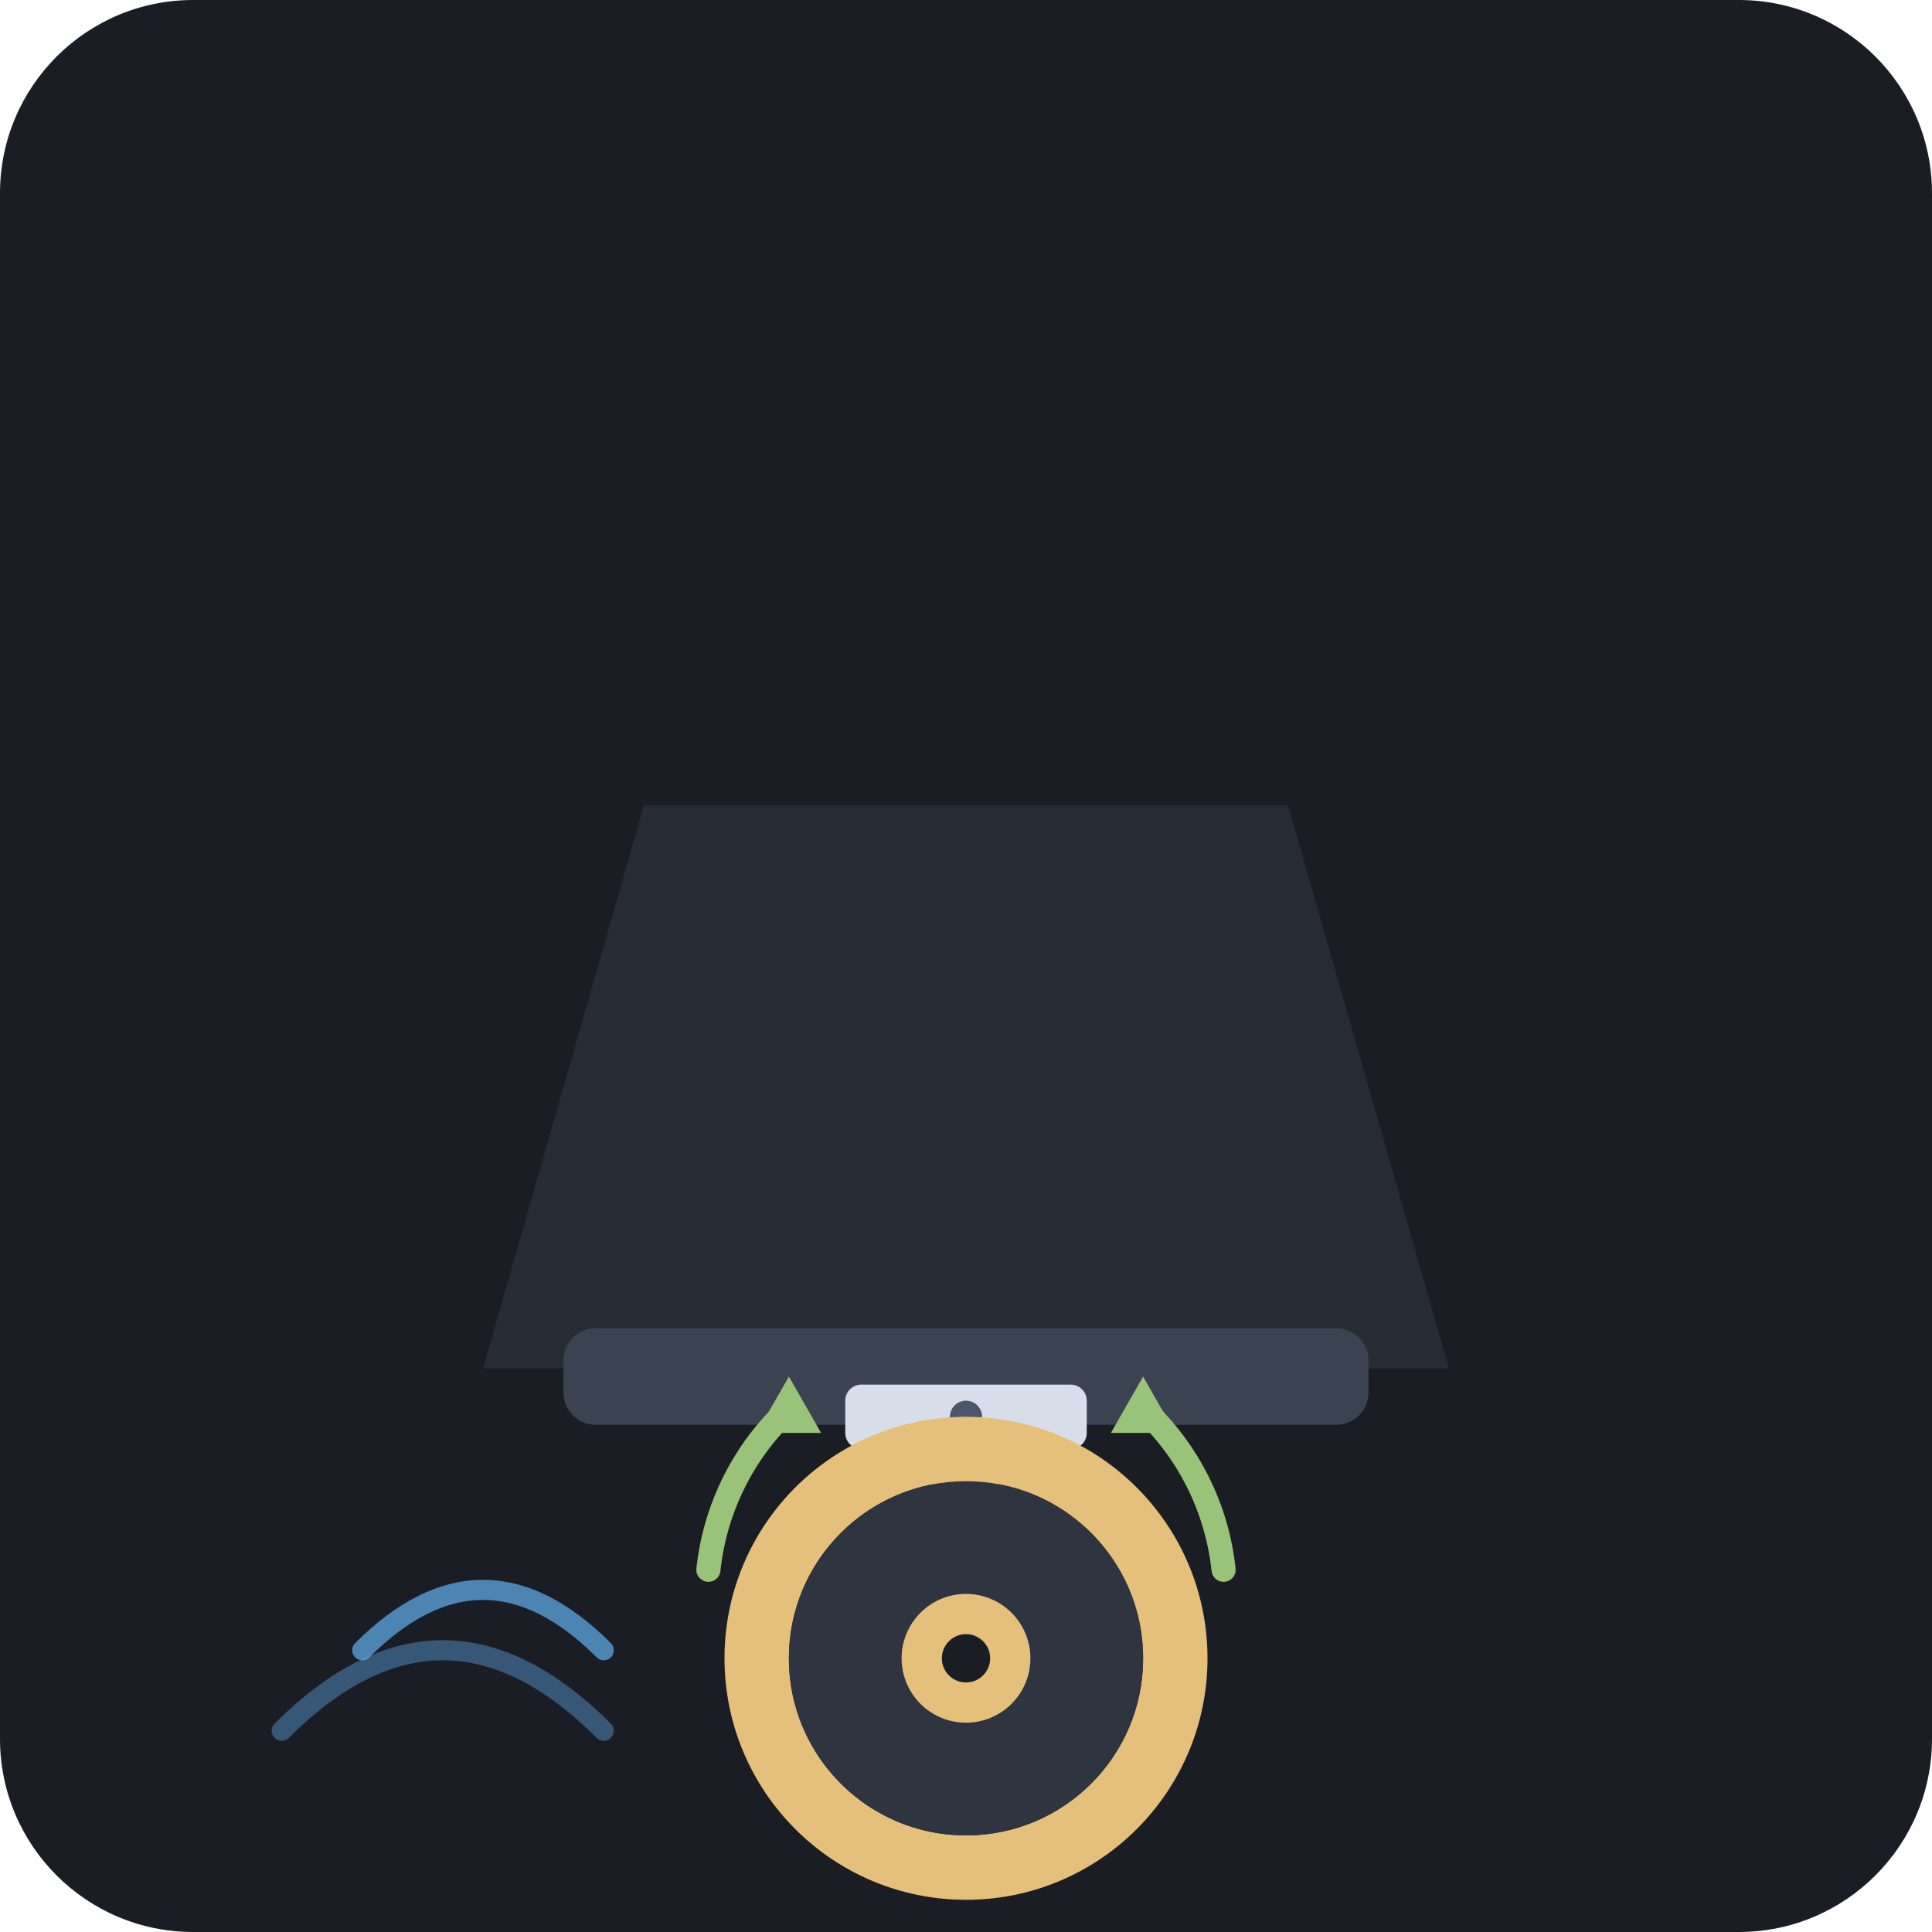
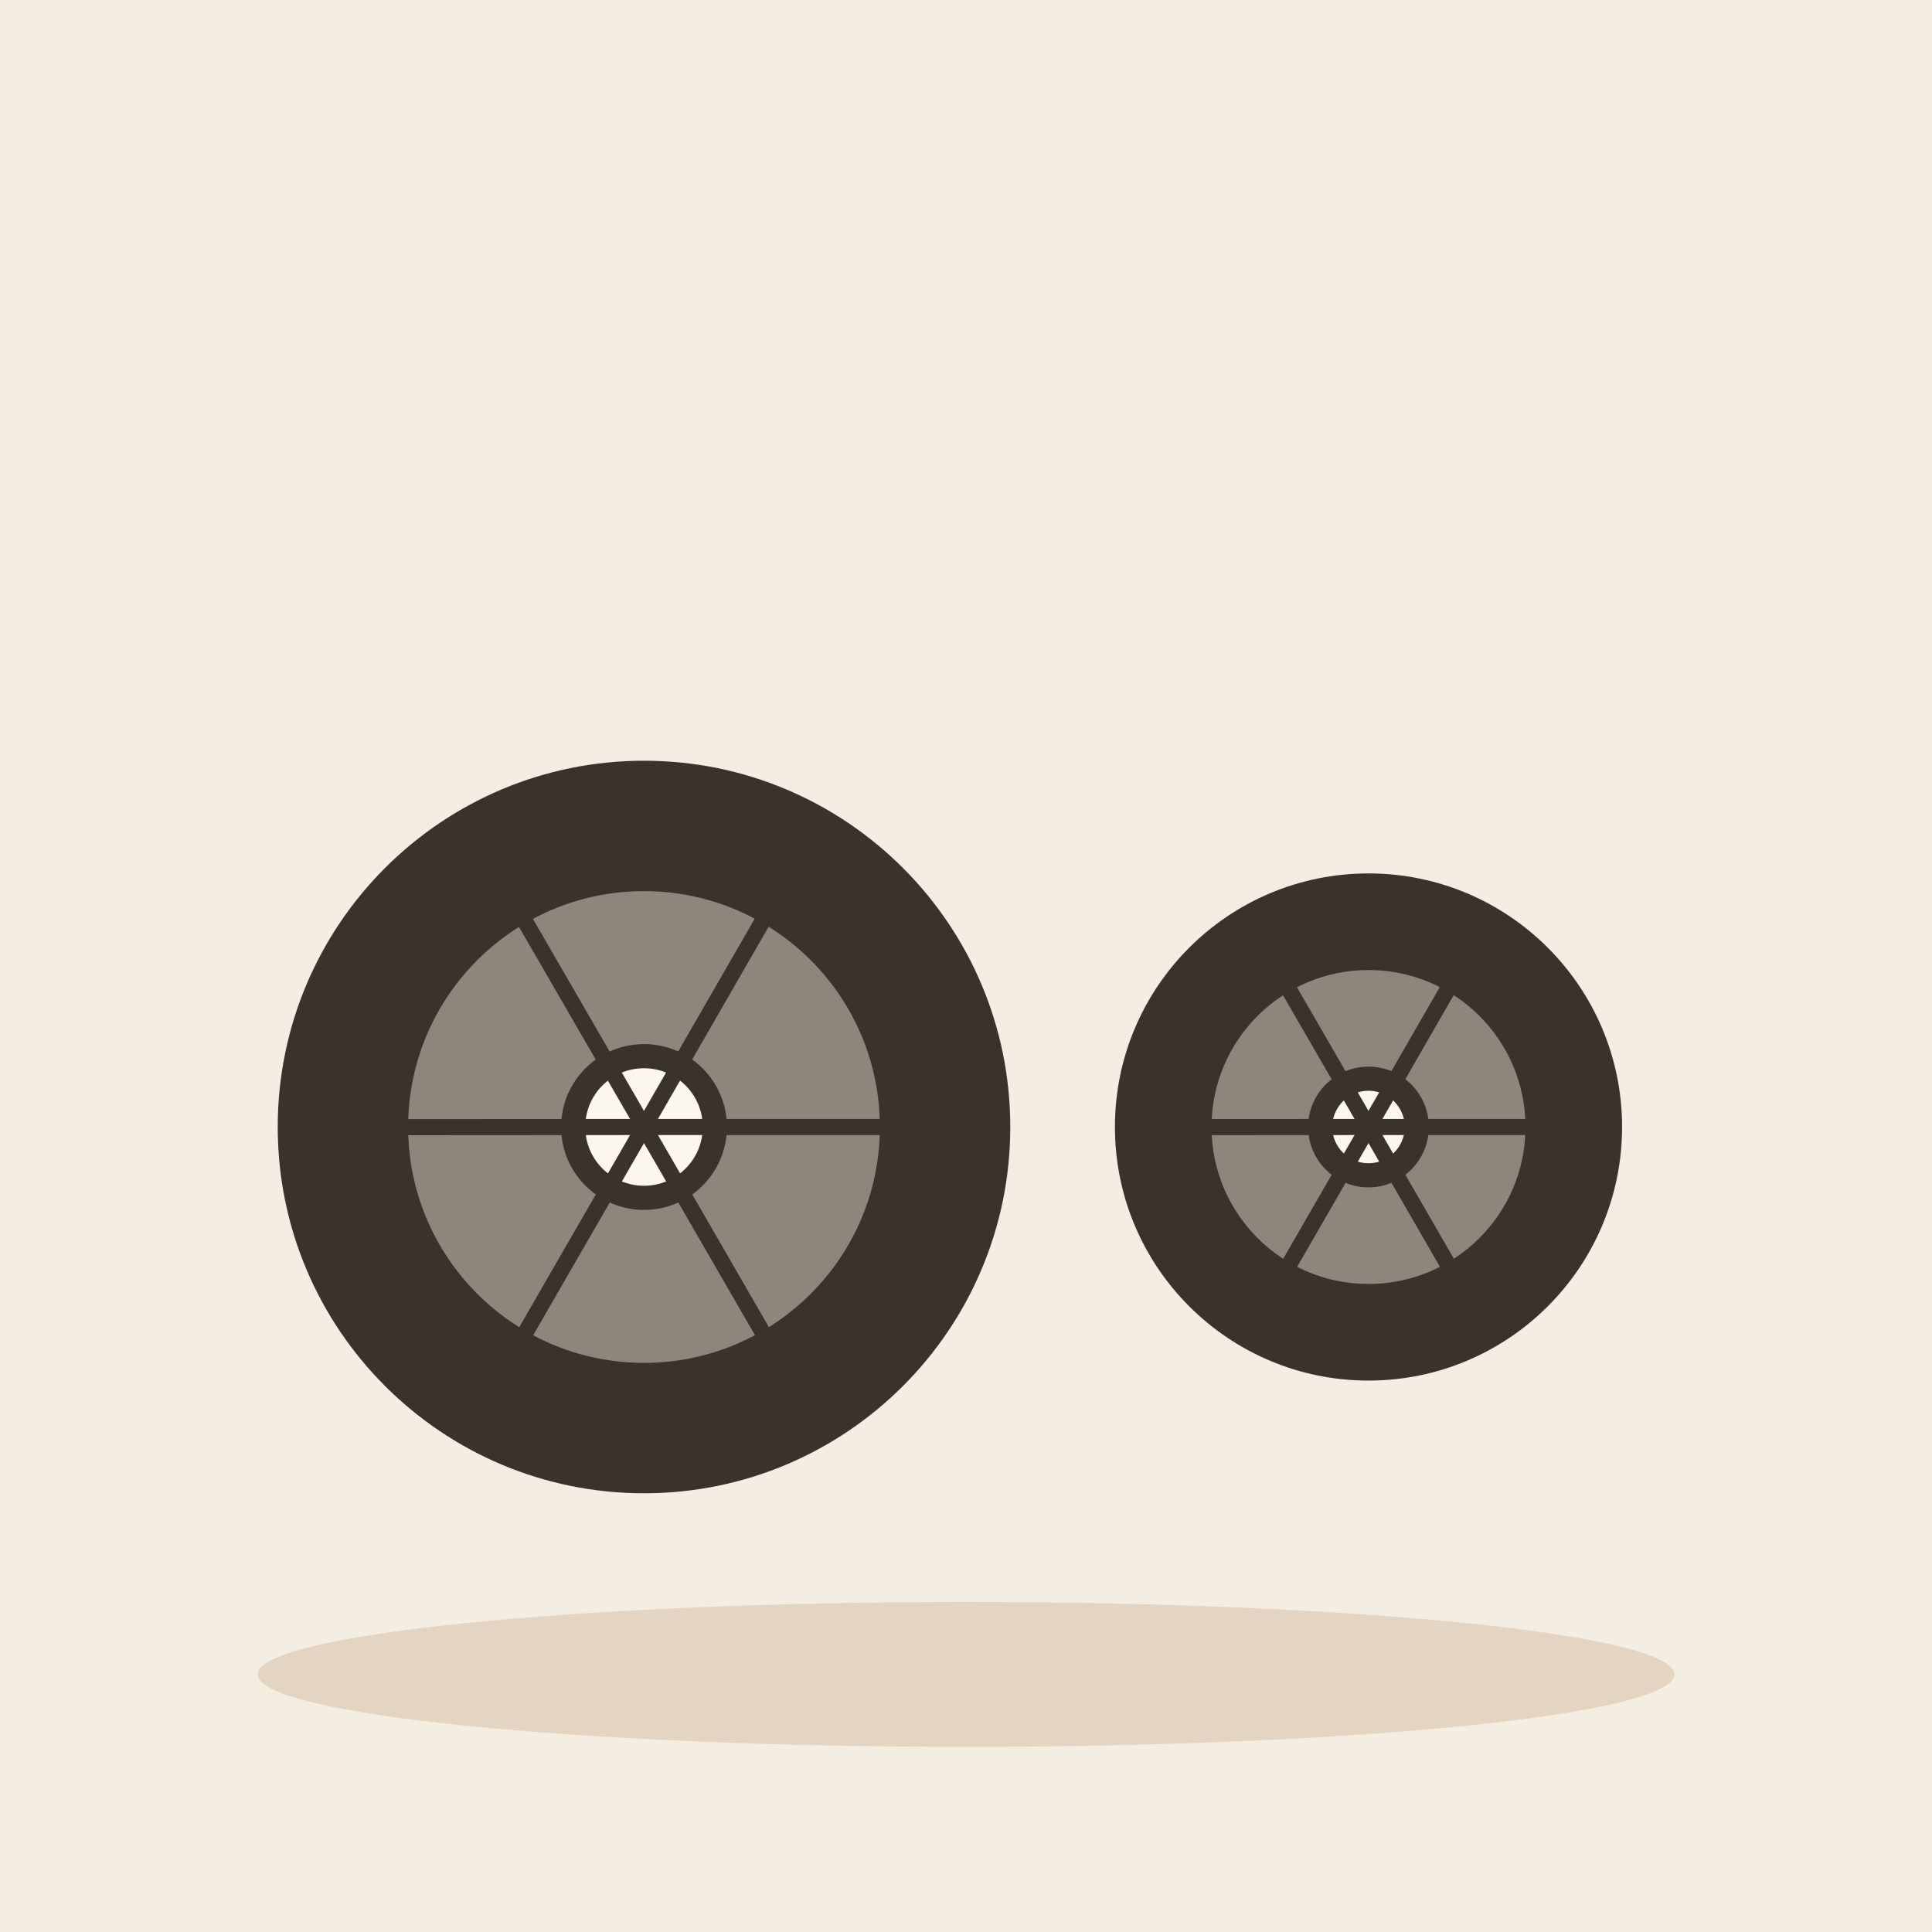
- <svg xmlns="http://www.w3.org/2000/svg" width="240" height="240" viewBox="0 0 240 240">
-   <rect width="240" height="240" rx="24" fill="#1A1D24" />
-   <g transform="translate(20, 20)">
-     <path d="M40,150 L60,80 L140,80 L160,150 Z" fill="#2E3440" opacity="0.6" />
-     <rect x="50" y="145" width="100" height="12" rx="4" fill="#3B4252" />
-     <path d="M25,185 Q40,170 55,185" fill="none" stroke="#61AFEF" stroke-width="2.5" stroke-linecap="round" opacity="0.7" />
-     <path d="M15,195 Q35,175 55,195" fill="none" stroke="#61AFEF" stroke-width="2.5" stroke-linecap="round" opacity="0.4" />
-     <rect x="85" y="152" width="30" height="8" rx="2" fill="#D8DEE9" />
-     <circle cx="100" cy="156" r="2" fill="#4C566A" />
-     <rect x="96" y="160" width="8" height="12" fill="#E5C07B" />
-     <path d="M92,168 L108,168 L112,192 C112,195 109,198 106,198 L94,198 C91,198 88,195 88,192 Z" fill="#9DA9B8" />
-     <circle cx="100" cy="186" r="4" fill="#4C566A" />
-     <circle cx="100" cy="186" r="26" fill="none" stroke="#E5C07B" stroke-width="8" />
-     <circle cx="100" cy="186" r="22" fill="#2E3440" />
-     <circle cx="100" cy="186" r="8" fill="#E5C07B" />
-     <circle cx="100" cy="186" r="3" fill="#1A1D24" />
-     <path d="M 68,175 A 32,32 0 0,1 78,155" fill="none" stroke="#98C379" stroke-width="3" stroke-linecap="round" />
-     <polygon points="78,151 74,158 82,158" fill="#98C379" />
-     <path d="M 132,175 A 32,32 0 0,0 122,155" fill="none" stroke="#98C379" stroke-width="3" stroke-linecap="round" />
-     <polygon points="122,151 118,158 126,158" fill="#98C379" />
+ <svg xmlns="http://www.w3.org/2000/svg" viewBox="0 0 240 240" data-style="editorial">
+   <rect width="240" height="240" fill="#F4EDE2" />
+   <ellipse cx="120" cy="208" rx="88" ry="9" fill="#E3D5C1" />
+   <g transform="translate(80 140)">
+     <circle cx="0" cy="0" r="44" fill="#3A332D" stroke="#3A332D" stroke-width="3" stroke-linecap="round" stroke-linejoin="round" />
+     <circle cx="0" cy="0" r="30.8" fill="#8F857A" stroke="#3A332D" stroke-width="3" stroke-linecap="round" stroke-linejoin="round" />
+     <circle cx="0" cy="0" r="8.8" fill="#FBF6EE" stroke="#3A332D" stroke-width="3" stroke-linecap="round" stroke-linejoin="round" />
+     <path d="M0 0L30.8 0" stroke="#3A332D" stroke-width="2" stroke-linecap="round" fill="none" />
+     <path d="M0 0L15.405 26.671" stroke="#3A332D" stroke-width="2" stroke-linecap="round" fill="none" />
+     <path d="M0 0L-15.389 26.68" stroke="#3A332D" stroke-width="2" stroke-linecap="round" fill="none" />
+     <path d="M0 0L-30.8 0.018" stroke="#3A332D" stroke-width="2" stroke-linecap="round" fill="none" />
+     <path d="M0 0L-15.421 -26.661" stroke="#3A332D" stroke-width="2" stroke-linecap="round" fill="none" />
+     <path d="M0 0L15.374 -26.689" stroke="#3A332D" stroke-width="2" stroke-linecap="round" fill="none" />
+   </g>
+   <g transform="translate(170 140)">
+     <circle cx="0" cy="0" r="30" fill="#3A332D" stroke="#3A332D" stroke-width="3" stroke-linecap="round" stroke-linejoin="round" />
+     <circle cx="0" cy="0" r="21" fill="#8F857A" stroke="#3A332D" stroke-width="3" stroke-linecap="round" stroke-linejoin="round" />
+     <circle cx="0" cy="0" r="6" fill="#FBF6EE" stroke="#3A332D" stroke-width="3" stroke-linecap="round" stroke-linejoin="round" />
+     <path d="M0 0L21 0" stroke="#3A332D" stroke-width="2" stroke-linecap="round" fill="none" />
+     <path d="M0 0L10.504 18.184" stroke="#3A332D" stroke-width="2" stroke-linecap="round" fill="none" />
+     <path d="M0 0L-10.493 18.191" stroke="#3A332D" stroke-width="2" stroke-linecap="round" fill="none" />
+     <path d="M0 0L-21 0.012" stroke="#3A332D" stroke-width="2" stroke-linecap="round" fill="none" />
+     <path d="M0 0L-10.514 -18.178" stroke="#3A332D" stroke-width="2" stroke-linecap="round" fill="none" />
+     <path d="M0 0L10.482 -18.197" stroke="#3A332D" stroke-width="2" stroke-linecap="round" fill="none" />
  </g>
</svg>
